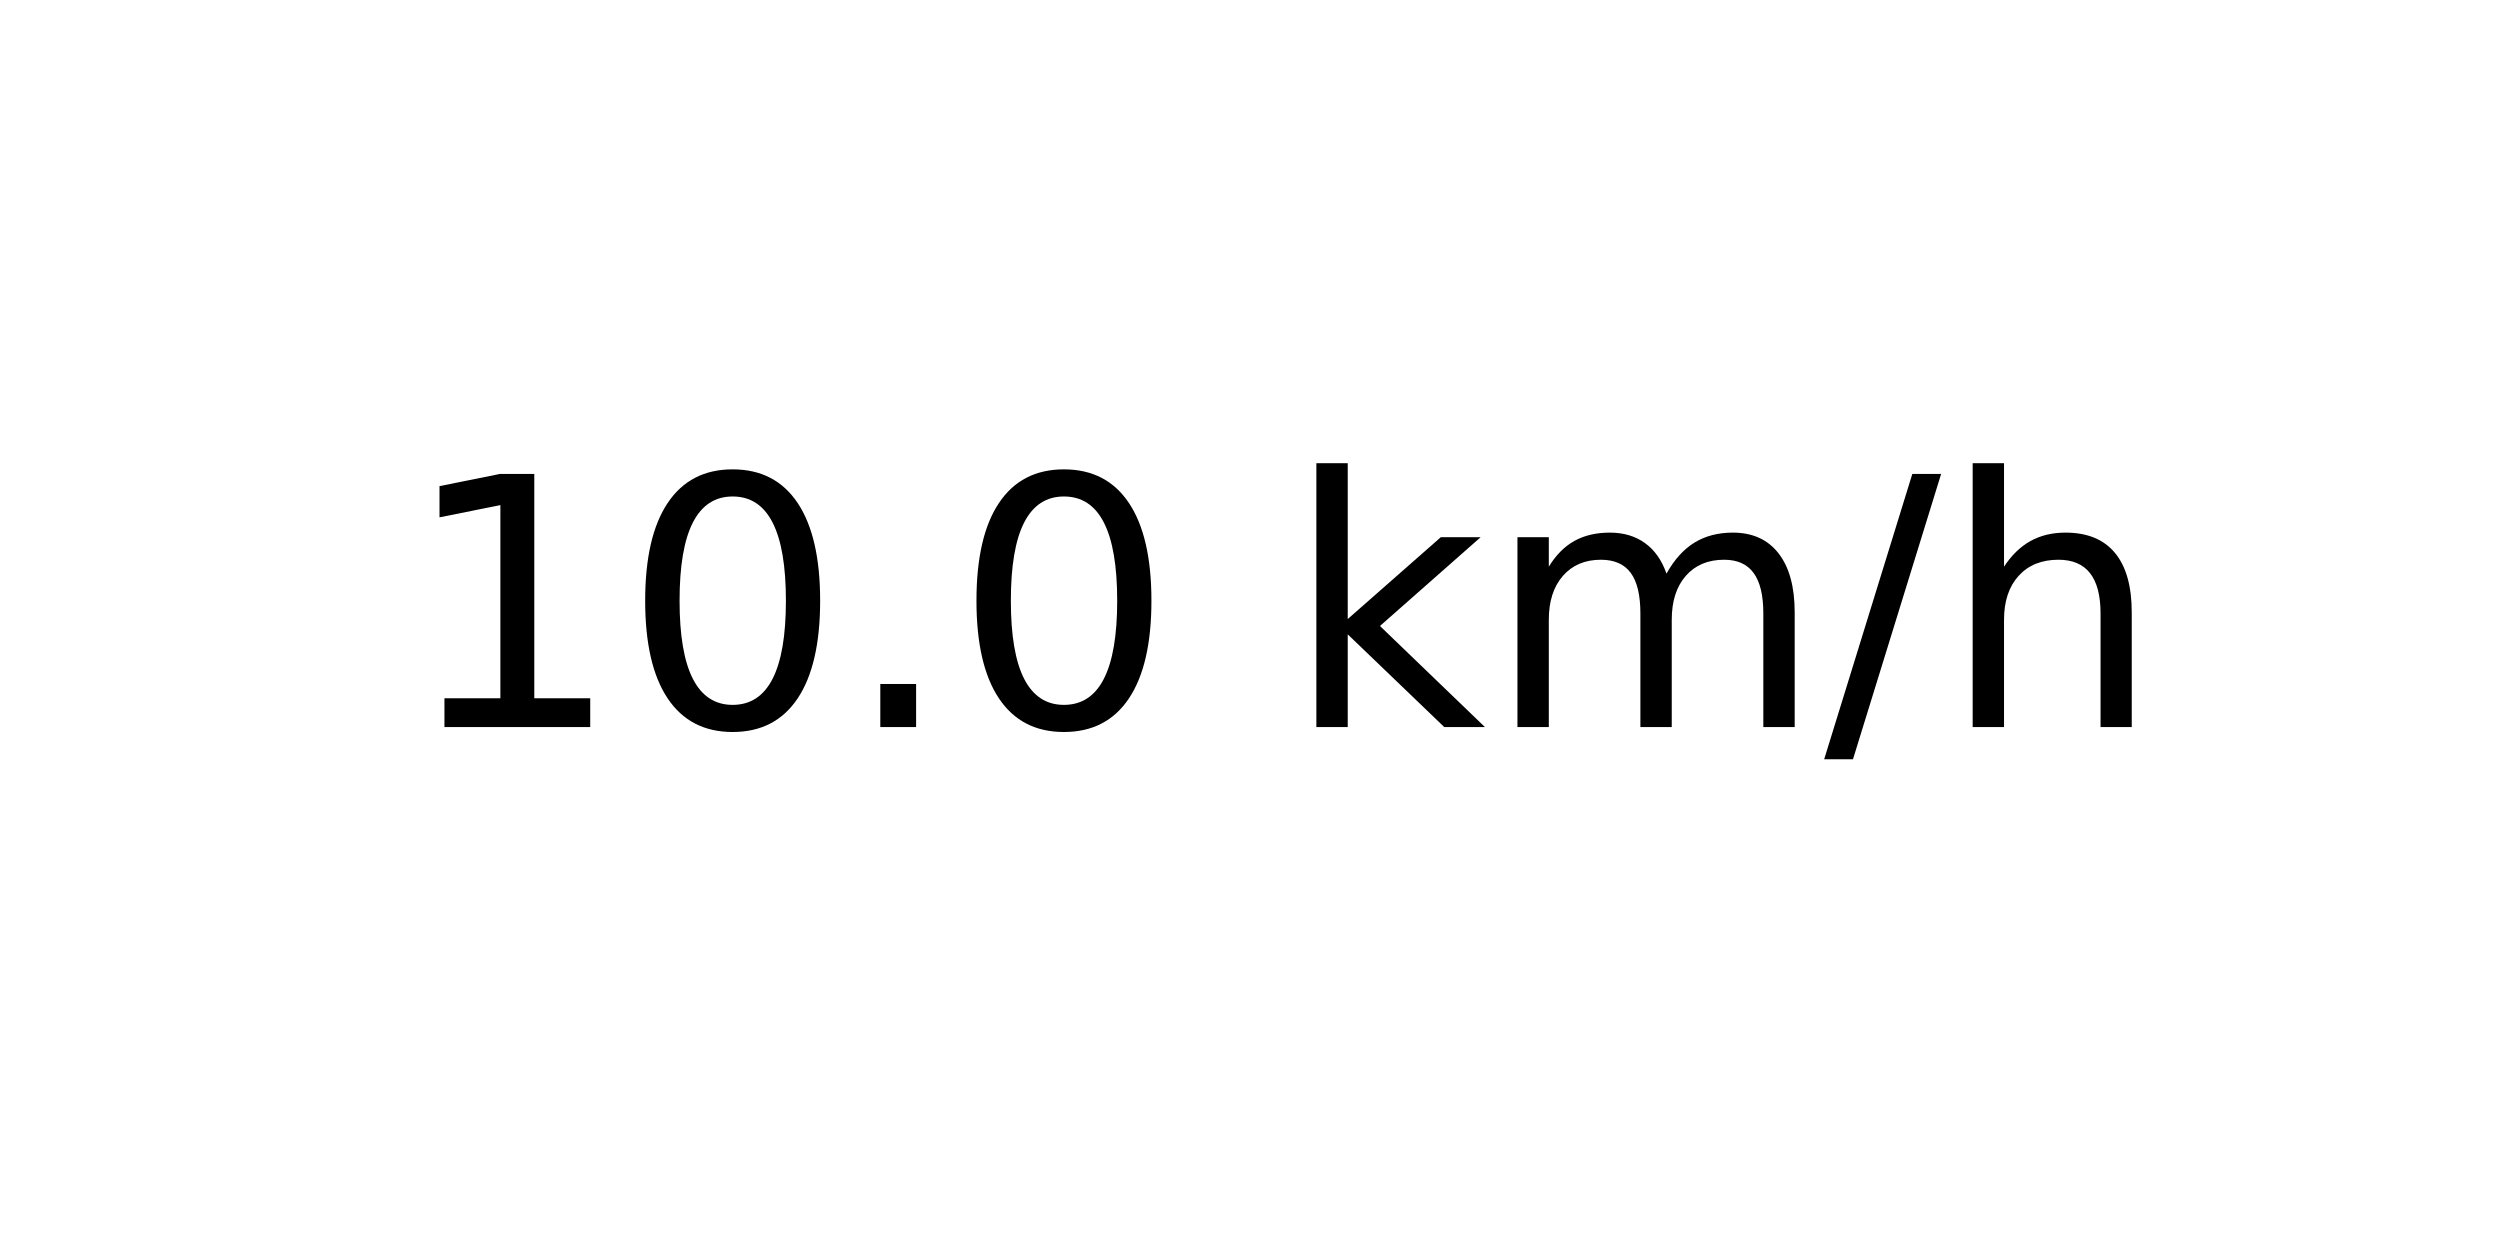
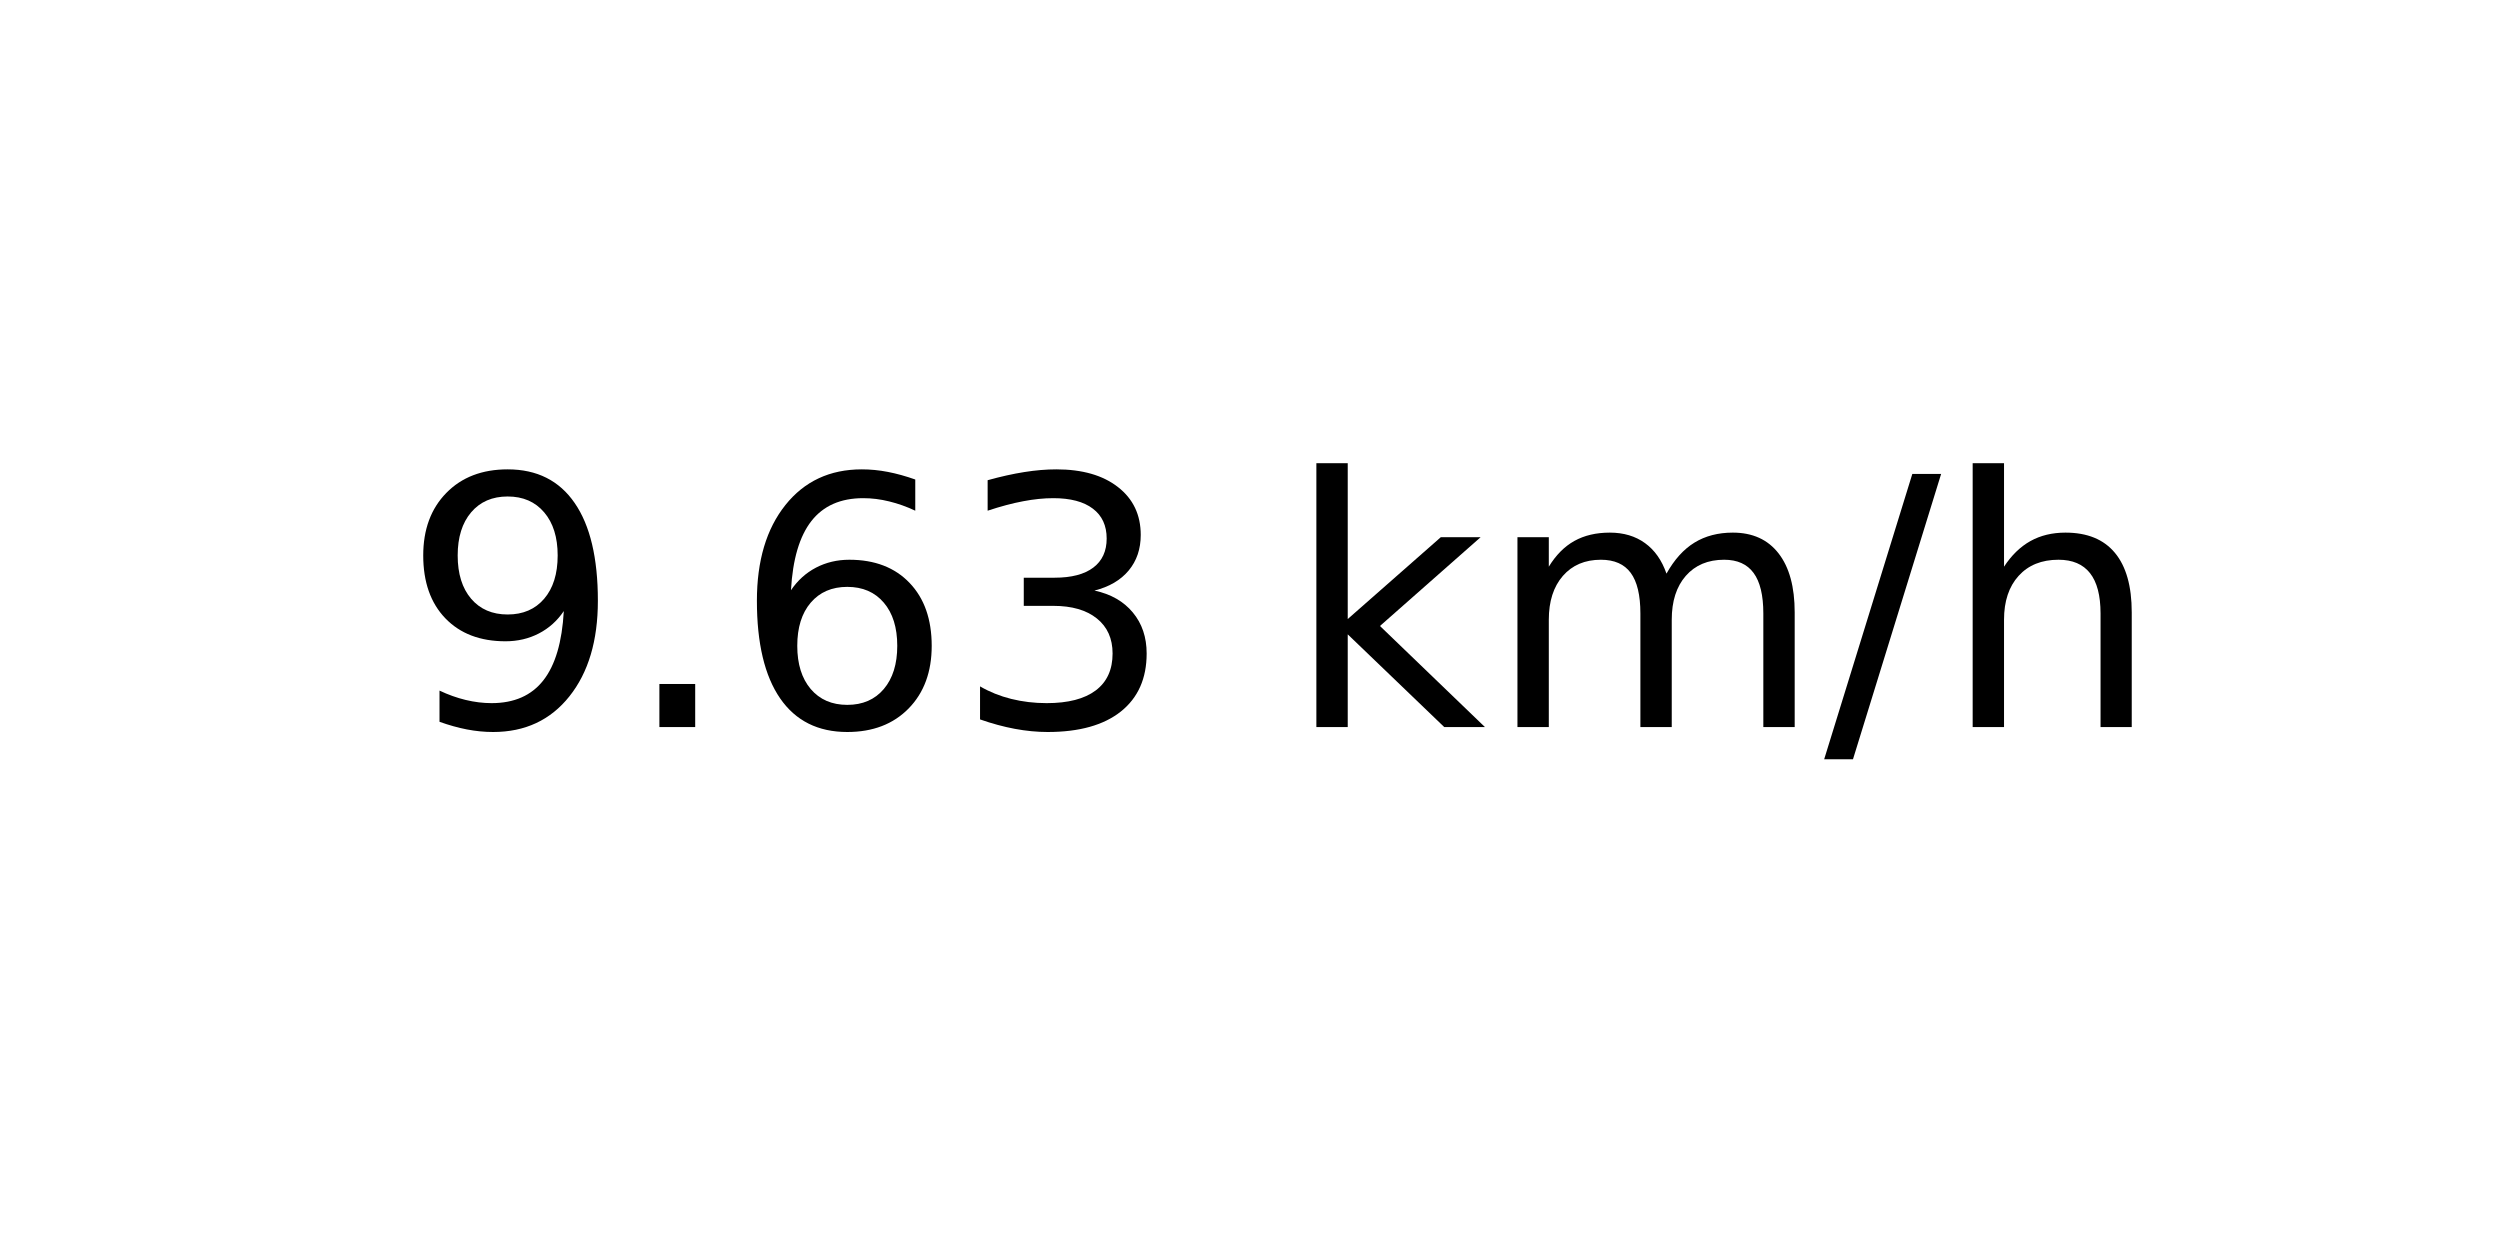
<svg xmlns="http://www.w3.org/2000/svg" xmlns:xlink="http://www.w3.org/1999/xlink" width="72pt" height="36pt" viewBox="0 0 72 36" version="1.1">
  <defs>
    <style type="text/css">*{stroke-linejoin: round; stroke-linecap: butt}</style>
  </defs>
  <g id="figure_1">
    <g id="axes_1">
      <g id="text_1">
        <g transform="translate(11.55937 20.93937) scale(0.1 -0.1)">
          <defs>
-             <path id="DejaVuSans-31" d="M 794 531  L 1825 531  L 1825 4091  L 703 3866  L 703 4441  L 1819 4666  L 2450 4666  L 2450 531  L 3481 531  L 3481 0  L 794 0  L 794 531  z " transform="scale(0.015625)" />
-             <path id="DejaVuSans-30" d="M 2034 4250  Q 1547 4250 1301 3770  Q 1056 3291 1056 2328  Q 1056 1369 1301 889  Q 1547 409 2034 409  Q 2525 409 2770 889  Q 3016 1369 3016 2328  Q 3016 3291 2770 3770  Q 2525 4250 2034 4250  z M 2034 4750  Q 2819 4750 3233 4129  Q 3647 3509 3647 2328  Q 3647 1150 3233 529  Q 2819 -91 2034 -91  Q 1250 -91 836 529  Q 422 1150 422 2328  Q 422 3509 836 4129  Q 1250 4750 2034 4750  z " transform="scale(0.015625)" />
+             <path id="DejaVuSans-39" d="M 703 97  L 703 672  Q 941 559 1184 500  Q 1428 441 1663 441  Q 2288 441 2617 861  Q 2947 1281 2994 2138  Q 2813 1869 2534 1725  Q 2256 1581 1919 1581  Q 1219 1581 811 2004  Q 403 2428 403 3163  Q 403 3881 828 4315  Q 1253 4750 1959 4750  Q 2769 4750 3195 4129  Q 3622 3509 3622 2328  Q 3622 1225 3098 567  Q 2575 -91 1691 -91  Q 1453 -91 1209 -44  Q 966 3 703 97  z M 1959 2075  Q 2384 2075 2632 2365  Q 2881 2656 2881 3163  Q 2881 3666 2632 3958  Q 2384 4250 1959 4250  Q 1534 4250 1286 3958  Q 1038 3666 1038 3163  Q 1038 2656 1286 2365  Q 1534 2075 1959 2075  z " transform="scale(0.015625)" />
            <path id="DejaVuSans-2e" d="M 684 794  L 1344 794  L 1344 0  L 684 0  L 684 794  z " transform="scale(0.015625)" />
+             <path id="DejaVuSans-36" d="M 2113 2584  Q 1688 2584 1439 2293  Q 1191 2003 1191 1497  Q 1191 994 1439 701  Q 1688 409 2113 409  Q 2538 409 2786 701  Q 3034 994 3034 1497  Q 3034 2003 2786 2293  Q 2538 2584 2113 2584  z M 3366 4563  L 3366 3988  Q 3128 4100 2886 4159  Q 2644 4219 2406 4219  Q 1781 4219 1451 3797  Q 1122 3375 1075 2522  Q 1259 2794 1537 2939  Q 1816 3084 2150 3084  Q 2853 3084 3261 2657  Q 3669 2231 3669 1497  Q 3669 778 3244 343  Q 2819 -91 2113 -91  Q 1303 -91 875 529  Q 447 1150 447 2328  Q 447 3434 972 4092  Q 1497 4750 2381 4750  Q 2619 4750 2861 4703  Q 3103 4656 3366 4563  z " transform="scale(0.015625)" />
+             <path id="DejaVuSans-33" d="M 2597 2516  Q 3050 2419 3304 2112  Q 3559 1806 3559 1356  Q 3559 666 3084 287  Q 2609 -91 1734 -91  Q 1441 -91 1130 -33  Q 819 25 488 141  L 488 750  Q 750 597 1062 519  Q 1375 441 1716 441  Q 2309 441 2620 675  Q 2931 909 2931 1356  Q 2931 1769 2642 2001  Q 2353 2234 1838 2234  L 1294 2234  L 1294 2753  L 1863 2753  Q 2328 2753 2575 2939  Q 2822 3125 2822 3475  Q 2822 3834 2567 4026  Q 2313 4219 1838 4219  Q 1578 4219 1281 4162  Q 984 4106 628 3988  L 628 4550  Q 988 4650 1302 4700  Q 1616 4750 1894 4750  Q 2613 4750 3031 4423  Q 3450 4097 3450 3541  Q 3450 3153 3228 2886  Q 3006 2619 2597 2516  z " transform="scale(0.015625)" />
            <path id="DejaVuSans-20" transform="scale(0.015625)" />
            <path id="DejaVuSans-6b" d="M 581 4863  L 1159 4863  L 1159 1991  L 2875 3500  L 3609 3500  L 1753 1863  L 3688 0  L 2938 0  L 1159 1709  L 1159 0  L 581 0  L 581 4863  z " transform="scale(0.015625)" />
            <path id="DejaVuSans-6d" d="M 3328 2828  Q 3544 3216 3844 3400  Q 4144 3584 4550 3584  Q 5097 3584 5394 3201  Q 5691 2819 5691 2113  L 5691 0  L 5113 0  L 5113 2094  Q 5113 2597 4934 2840  Q 4756 3084 4391 3084  Q 3944 3084 3684 2787  Q 3425 2491 3425 1978  L 3425 0  L 2847 0  L 2847 2094  Q 2847 2600 2669 2842  Q 2491 3084 2119 3084  Q 1678 3084 1418 2786  Q 1159 2488 1159 1978  L 1159 0  L 581 0  L 581 3500  L 1159 3500  L 1159 2956  Q 1356 3278 1631 3431  Q 1906 3584 2284 3584  Q 2666 3584 2933 3390  Q 3200 3197 3328 2828  z " transform="scale(0.015625)" />
            <path id="DejaVuSans-2f" d="M 1625 4666  L 2156 4666  L 531 -594  L 0 -594  L 1625 4666  z " transform="scale(0.015625)" />
            <path id="DejaVuSans-68" d="M 3513 2113  L 3513 0  L 2938 0  L 2938 2094  Q 2938 2591 2744 2837  Q 2550 3084 2163 3084  Q 1697 3084 1428 2787  Q 1159 2491 1159 1978  L 1159 0  L 581 0  L 581 4863  L 1159 4863  L 1159 2956  Q 1366 3272 1645 3428  Q 1925 3584 2291 3584  Q 2894 3584 3203 3211  Q 3513 2838 3513 2113  z " transform="scale(0.015625)" />
          </defs>
-           <use xlink:href="#DejaVuSans-31" />
-           <use xlink:href="#DejaVuSans-30" x="63.623" />
-           <use xlink:href="#DejaVuSans-2e" x="127.246" />
-           <use xlink:href="#DejaVuSans-30" x="159.033" />
+           <use xlink:href="#DejaVuSans-39" />
+           <use xlink:href="#DejaVuSans-2e" x="63.623" />
+           <use xlink:href="#DejaVuSans-36" x="95.41" />
+           <use xlink:href="#DejaVuSans-33" x="159.033" />
          <use xlink:href="#DejaVuSans-20" x="222.656" />
          <use xlink:href="#DejaVuSans-6b" x="254.443" />
          <use xlink:href="#DejaVuSans-6d" x="312.354" />
          <use xlink:href="#DejaVuSans-2f" x="409.766" />
          <use xlink:href="#DejaVuSans-68" x="443.457" />
        </g>
      </g>
    </g>
  </g>
</svg>
